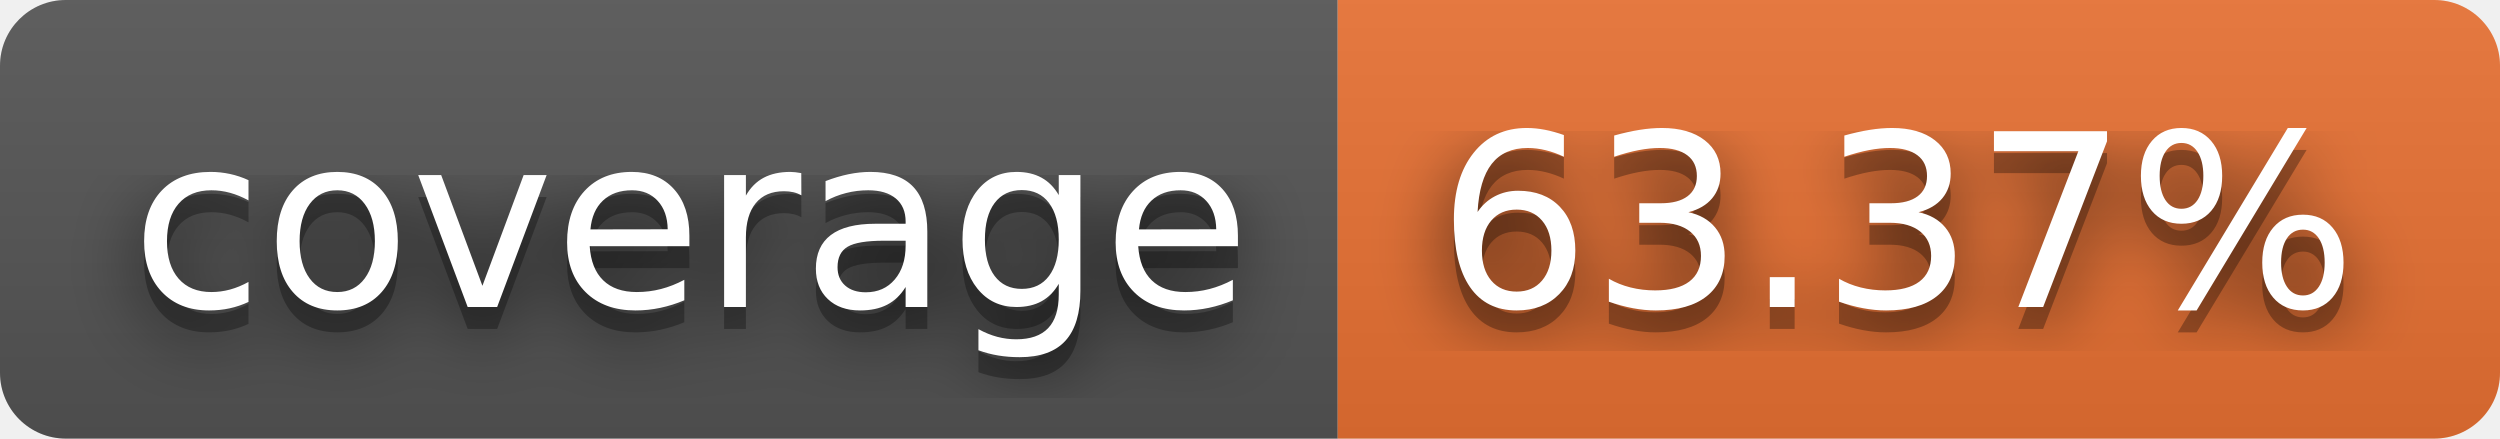
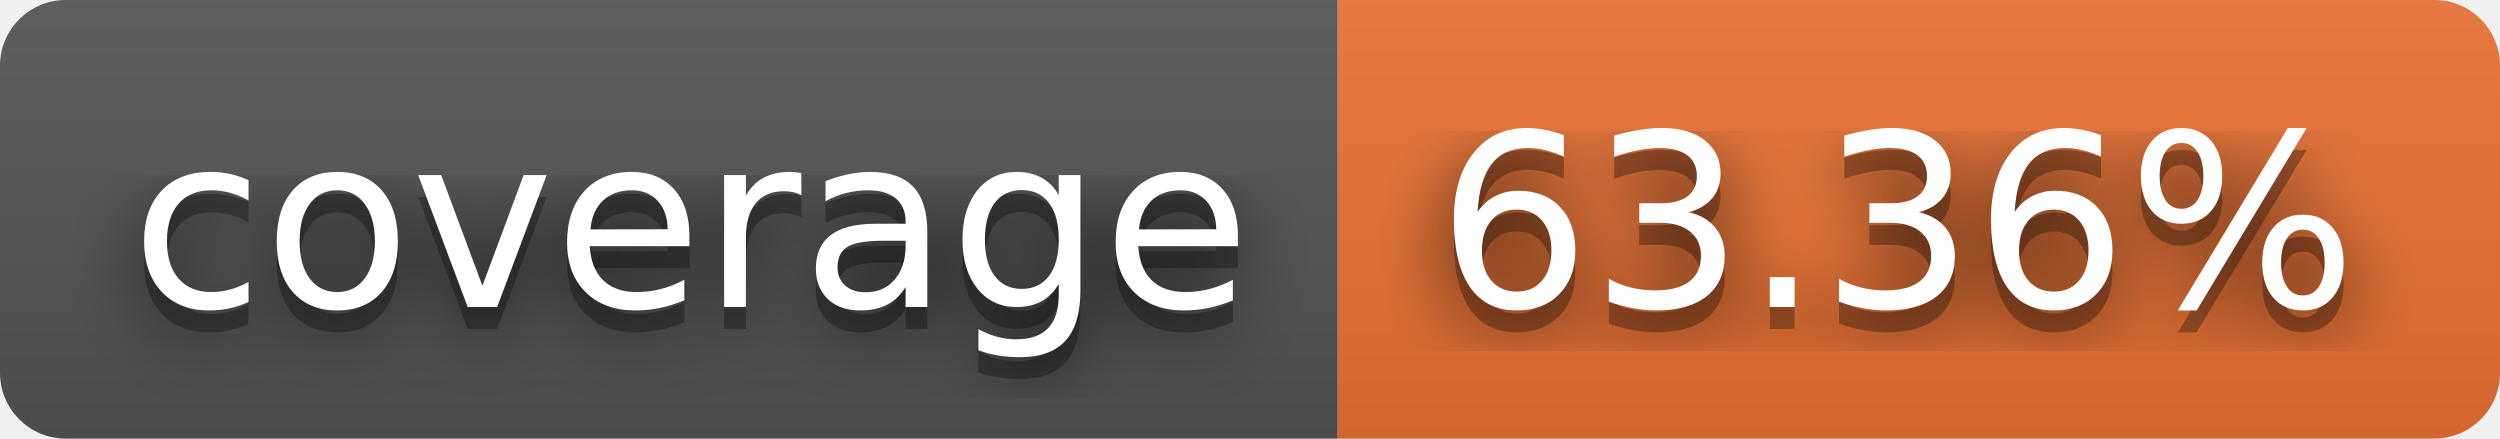
- <svg xmlns="http://www.w3.org/2000/svg" width="114" height="20" role="img" aria-label="coverage: 63.37%">
+ <svg xmlns="http://www.w3.org/2000/svg" width="114" height="20" role="img" aria-label="coverage: 63.36%">
  <filter id="blur">
    <feGaussianBlur stdDeviation="16" />
  </filter>
  <linearGradient id="s" x2="0" y2="100%">
    <stop offset="0" stop-color="#bbb" stop-opacity=".1" />
    <stop offset="1" stop-opacity=".1" />
  </linearGradient>
  <clipPath id="r">
    <rect width="114" height="20" rx="3" />
  </clipPath>
  <g clip-path="url(#r)">
    <rect width="61" height="20" fill="#555" />
    <rect x="61" width="53" height="20" fill="#ea7233" />
    <rect width="114" height="20" fill="url(#s)" />
  </g>
  <g fill="#fff" text-anchor="middle" font-family="Verdana,Geneva,DejaVu Sans,sans-serif" text-rendering="geometricPrecision" font-size="110">
    <g transform="scale(.1)">
      <g aria-hidden="true" fill="#010101">
        <text x="315" y="150" fill-opacity=".8" filter="url(#blur)" textLength="510">coverage</text>
        <text x="315" y="150" fill-opacity=".3" textLength="510">coverage</text>
      </g>
      <text x="315" y="140" textLength="510">coverage</text>
    </g>
    <g transform="scale(.1)">
      <g aria-hidden="true" fill="#010101">
-         <text x="865" y="150" fill-opacity=".8" filter="url(#blur)" textLength="430">63.37%</text>
-         <text x="865" y="150" fill-opacity=".3" textLength="430">63.37%</text>
+         <text x="865" y="150" fill-opacity=".8" filter="url(#blur)" textLength="430">63.36%</text>
+         <text x="865" y="150" fill-opacity=".3" textLength="430">63.36%</text>
      </g>
-       <text x="865" y="140" textLength="430">63.37%</text>
+       <text x="865" y="140" textLength="430">63.36%</text>
    </g>
  </g>
</svg>
